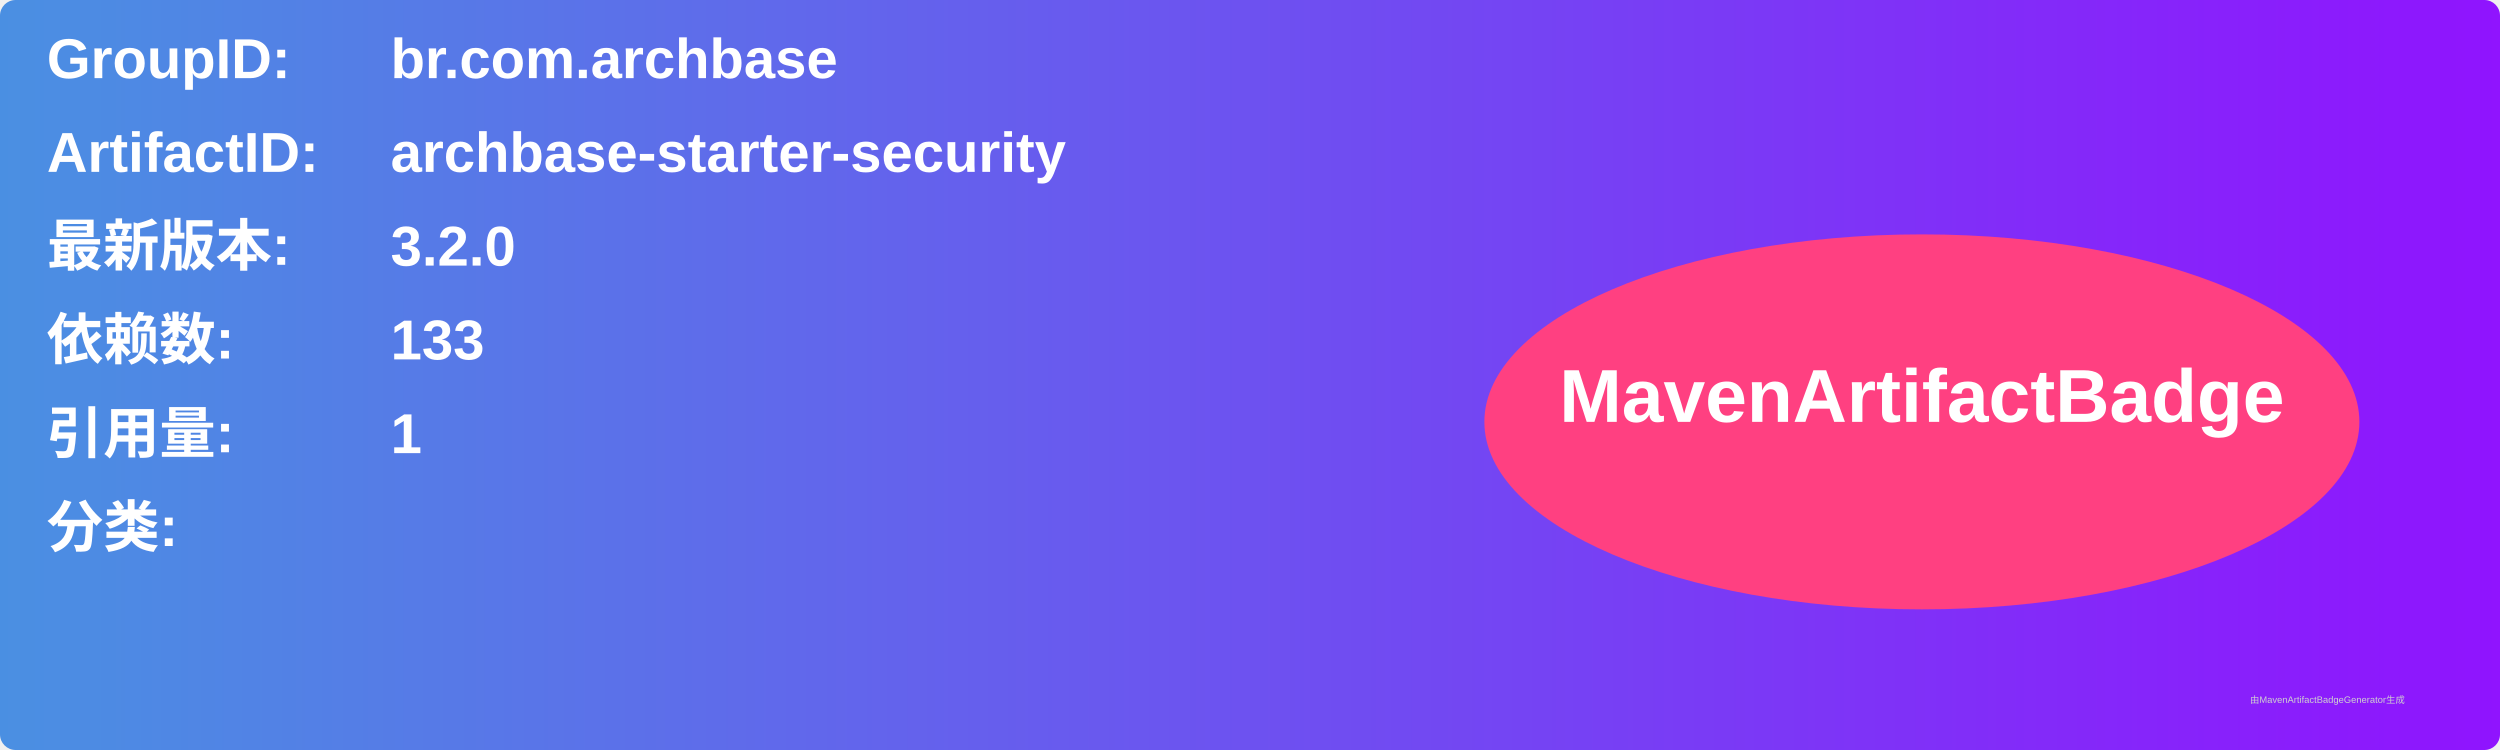
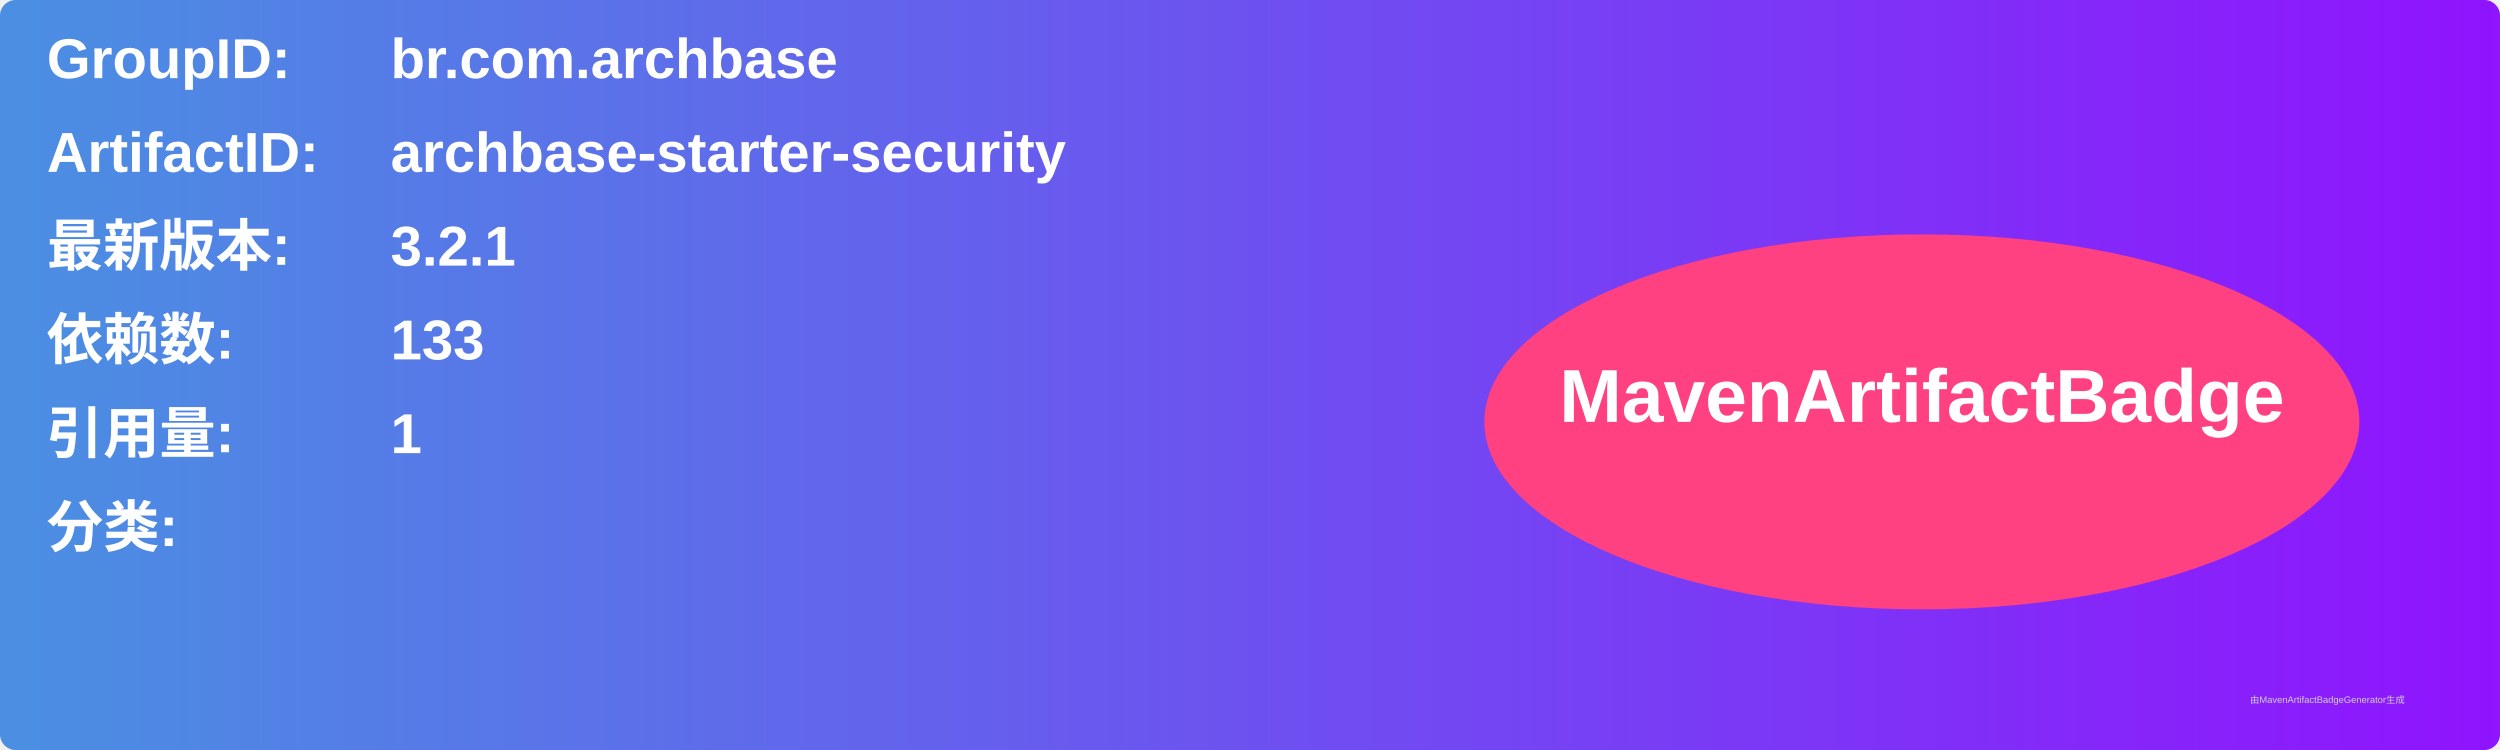
<svg xmlns="http://www.w3.org/2000/svg" width="800" height="240" viewBox="0 0 800 240">
  <linearGradient id="grad" x1="0%" y1="0%" x2="100%" y2="0%">
    <stop offset="0%" stop-color="#4a90e2" />
    <stop offset="100%" stop-color="#9013fe" />
  </linearGradient>
  <rect width="100%" height="100%" rx="5" ry="5" fill="url(#grad)" />
  <g transform="translate(15, 15)">
    <text x="0" y="10" font-family="Arial" font-size="18" fill="white" font-weight="bold" width="260">GroupID:</text>
    <text x="110" y="10" font-family="Arial" font-size="18" fill="white" font-weight="bold" width="460">br.com.archbase</text>
    <text x="0" y="40" font-family="Arial" font-size="18" fill="white" font-weight="bold" width="260">ArtifactID:</text>
    <text x="110" y="40" font-family="Arial" font-size="18" fill="white" font-weight="bold" width="460">archbase-starter-security</text>
    <text x="0" y="70" font-family="Arial" font-size="18" fill="white" font-weight="bold">最新版本:</text>
    <text x="110" y="70" font-family="Arial" font-size="18" fill="white" font-weight="bold">
-       <tspan font-weight="bold">3.2.0</tspan>
+       <tspan font-weight="bold">3.2.1</tspan>
    </text>
    <text x="0" y="100" font-family="Arial" font-size="18" fill="white" font-weight="bold">依赖数: </text>
    <text x="110" y="100" font-family="Arial" font-size="18" fill="white">
      <tspan font-weight="bold">133</tspan>
    </text>
    <text x="0" y="130" font-family="Arial" font-size="18" fill="white" font-weight="bold">引用量: </text>
    <text x="110" y="130" font-family="Arial" font-size="18" fill="white">
      <tspan font-weight="bold">1</tspan>
    </text>
    <text x="0" y="160" font-family="Arial" font-size="18" fill="white" font-weight="bold">分类:</text>
    <text x="10" y="190" font-family="Arial" font-size="10" fill="white">
      <tspan font-weight="bold" />
    </text>
    <ellipse cx="600" cy="120" rx="140" ry="60" fill="#ff4081" />
    <text x="600" y="120" text-anchor="middle" font-family="Arial" font-size="24" fill="white" font-weight="bold">MavenArtifactBadge</text>
  </g>
  <text x="720" y="225" font-family="Arial" font-size="3" fill="#d0d0d0">由MavenArtifactBadgeGenerator生成</text>
</svg>
